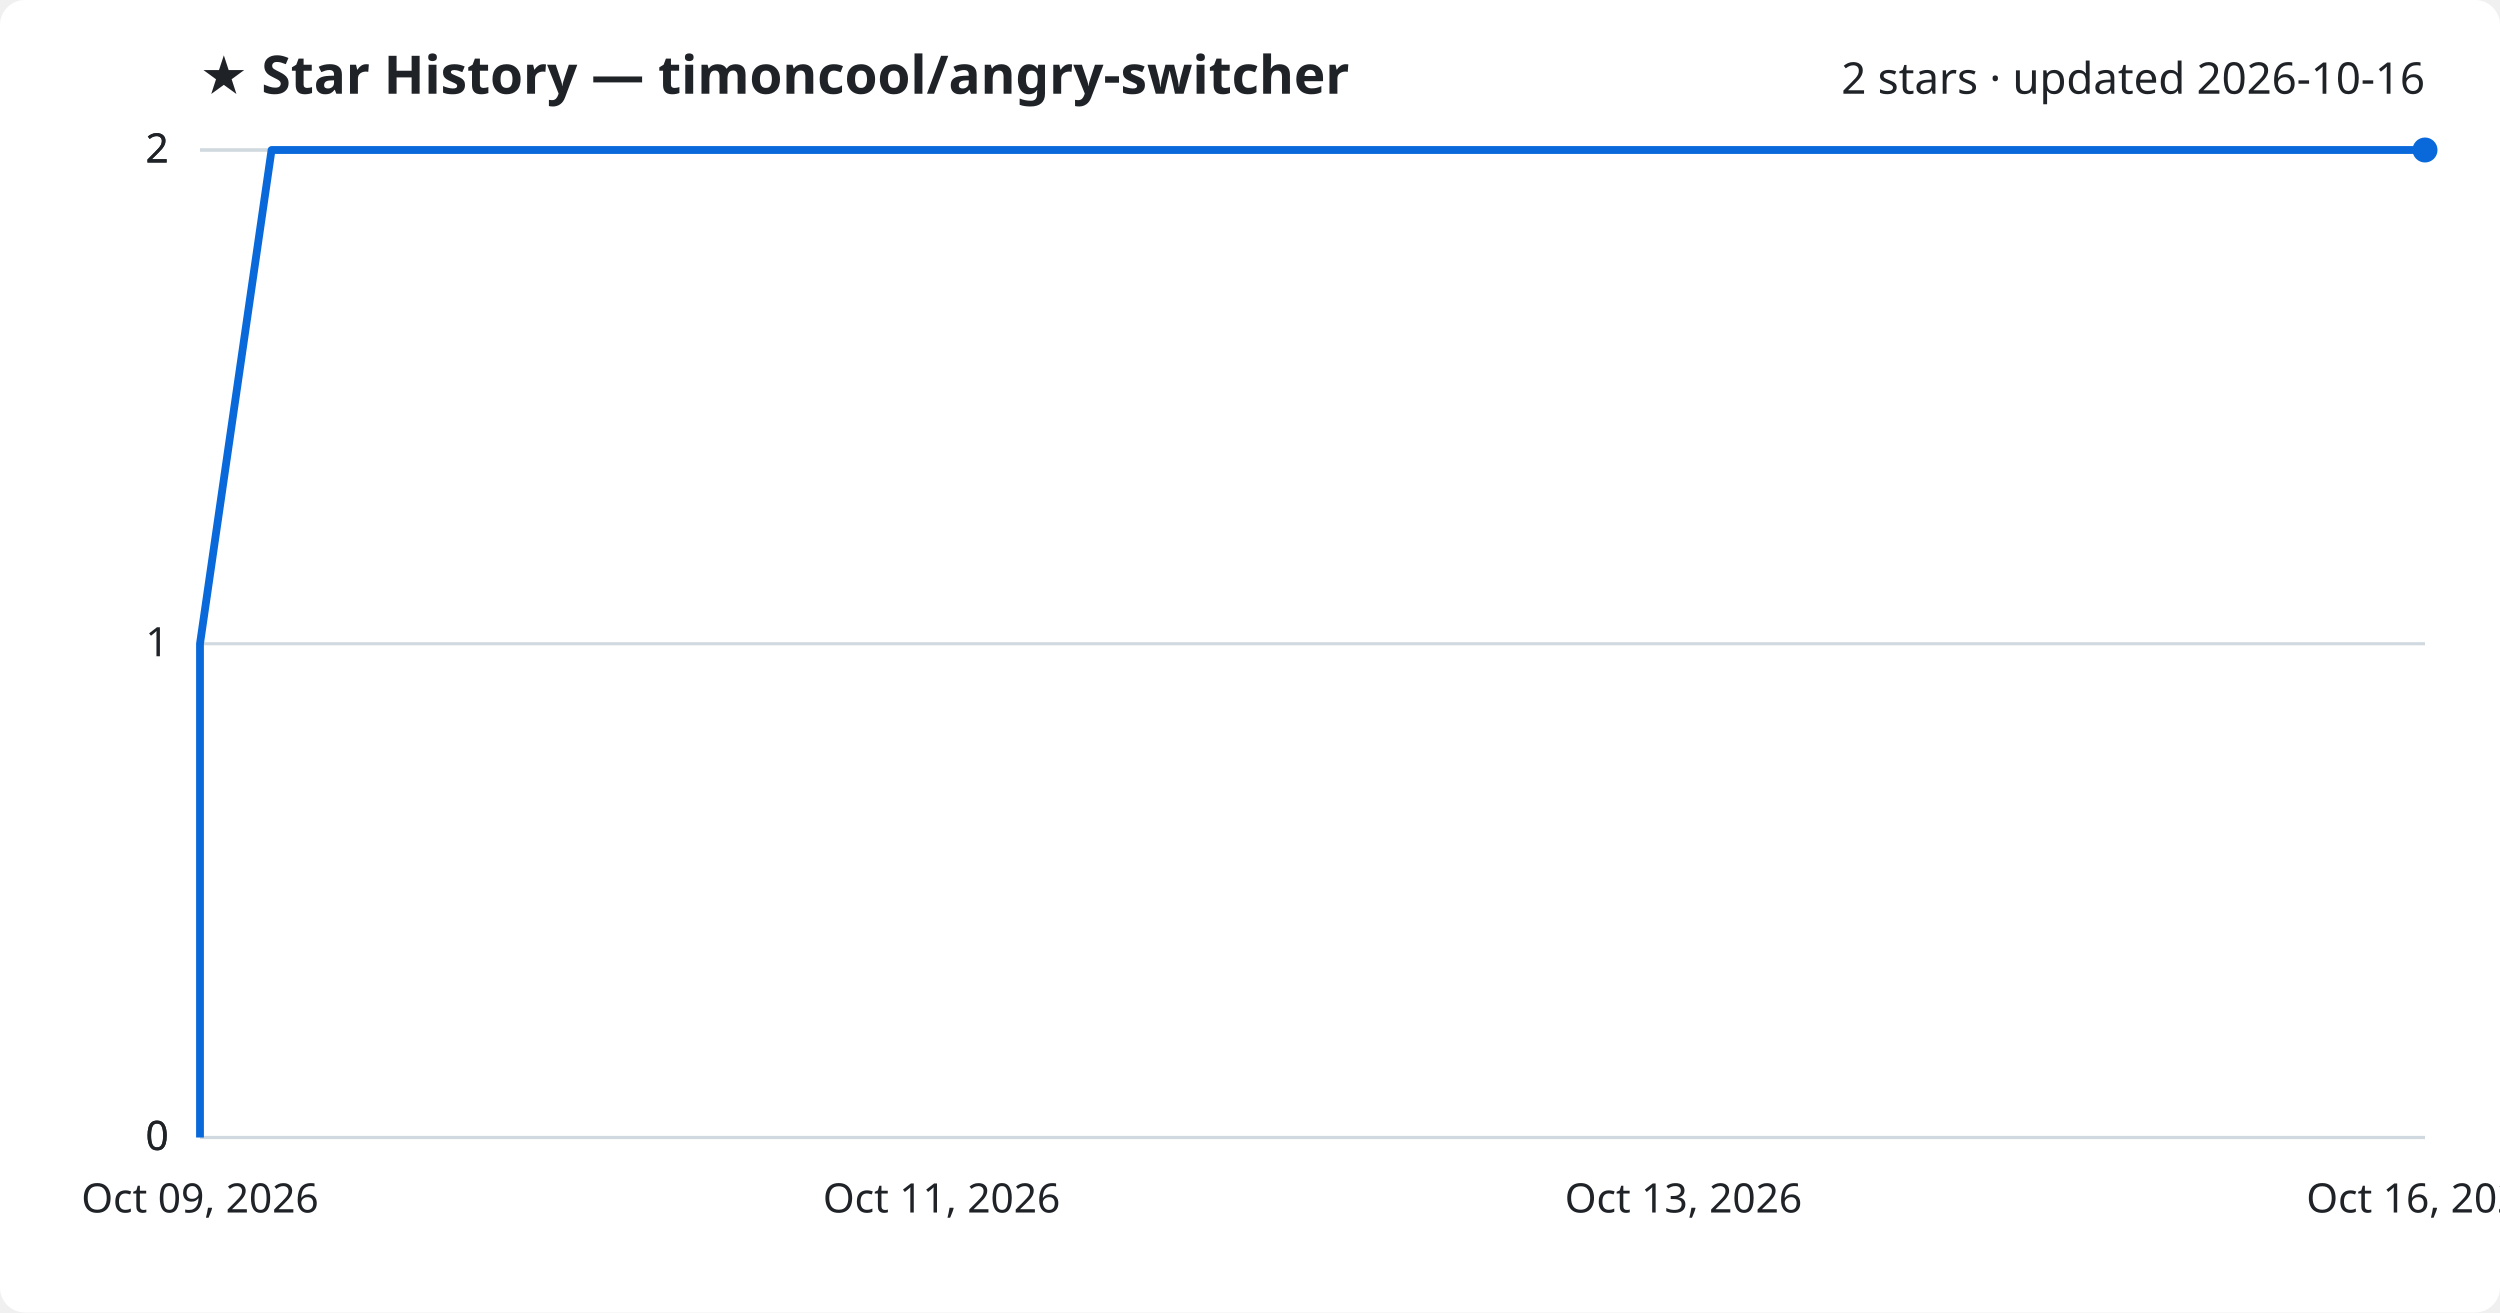
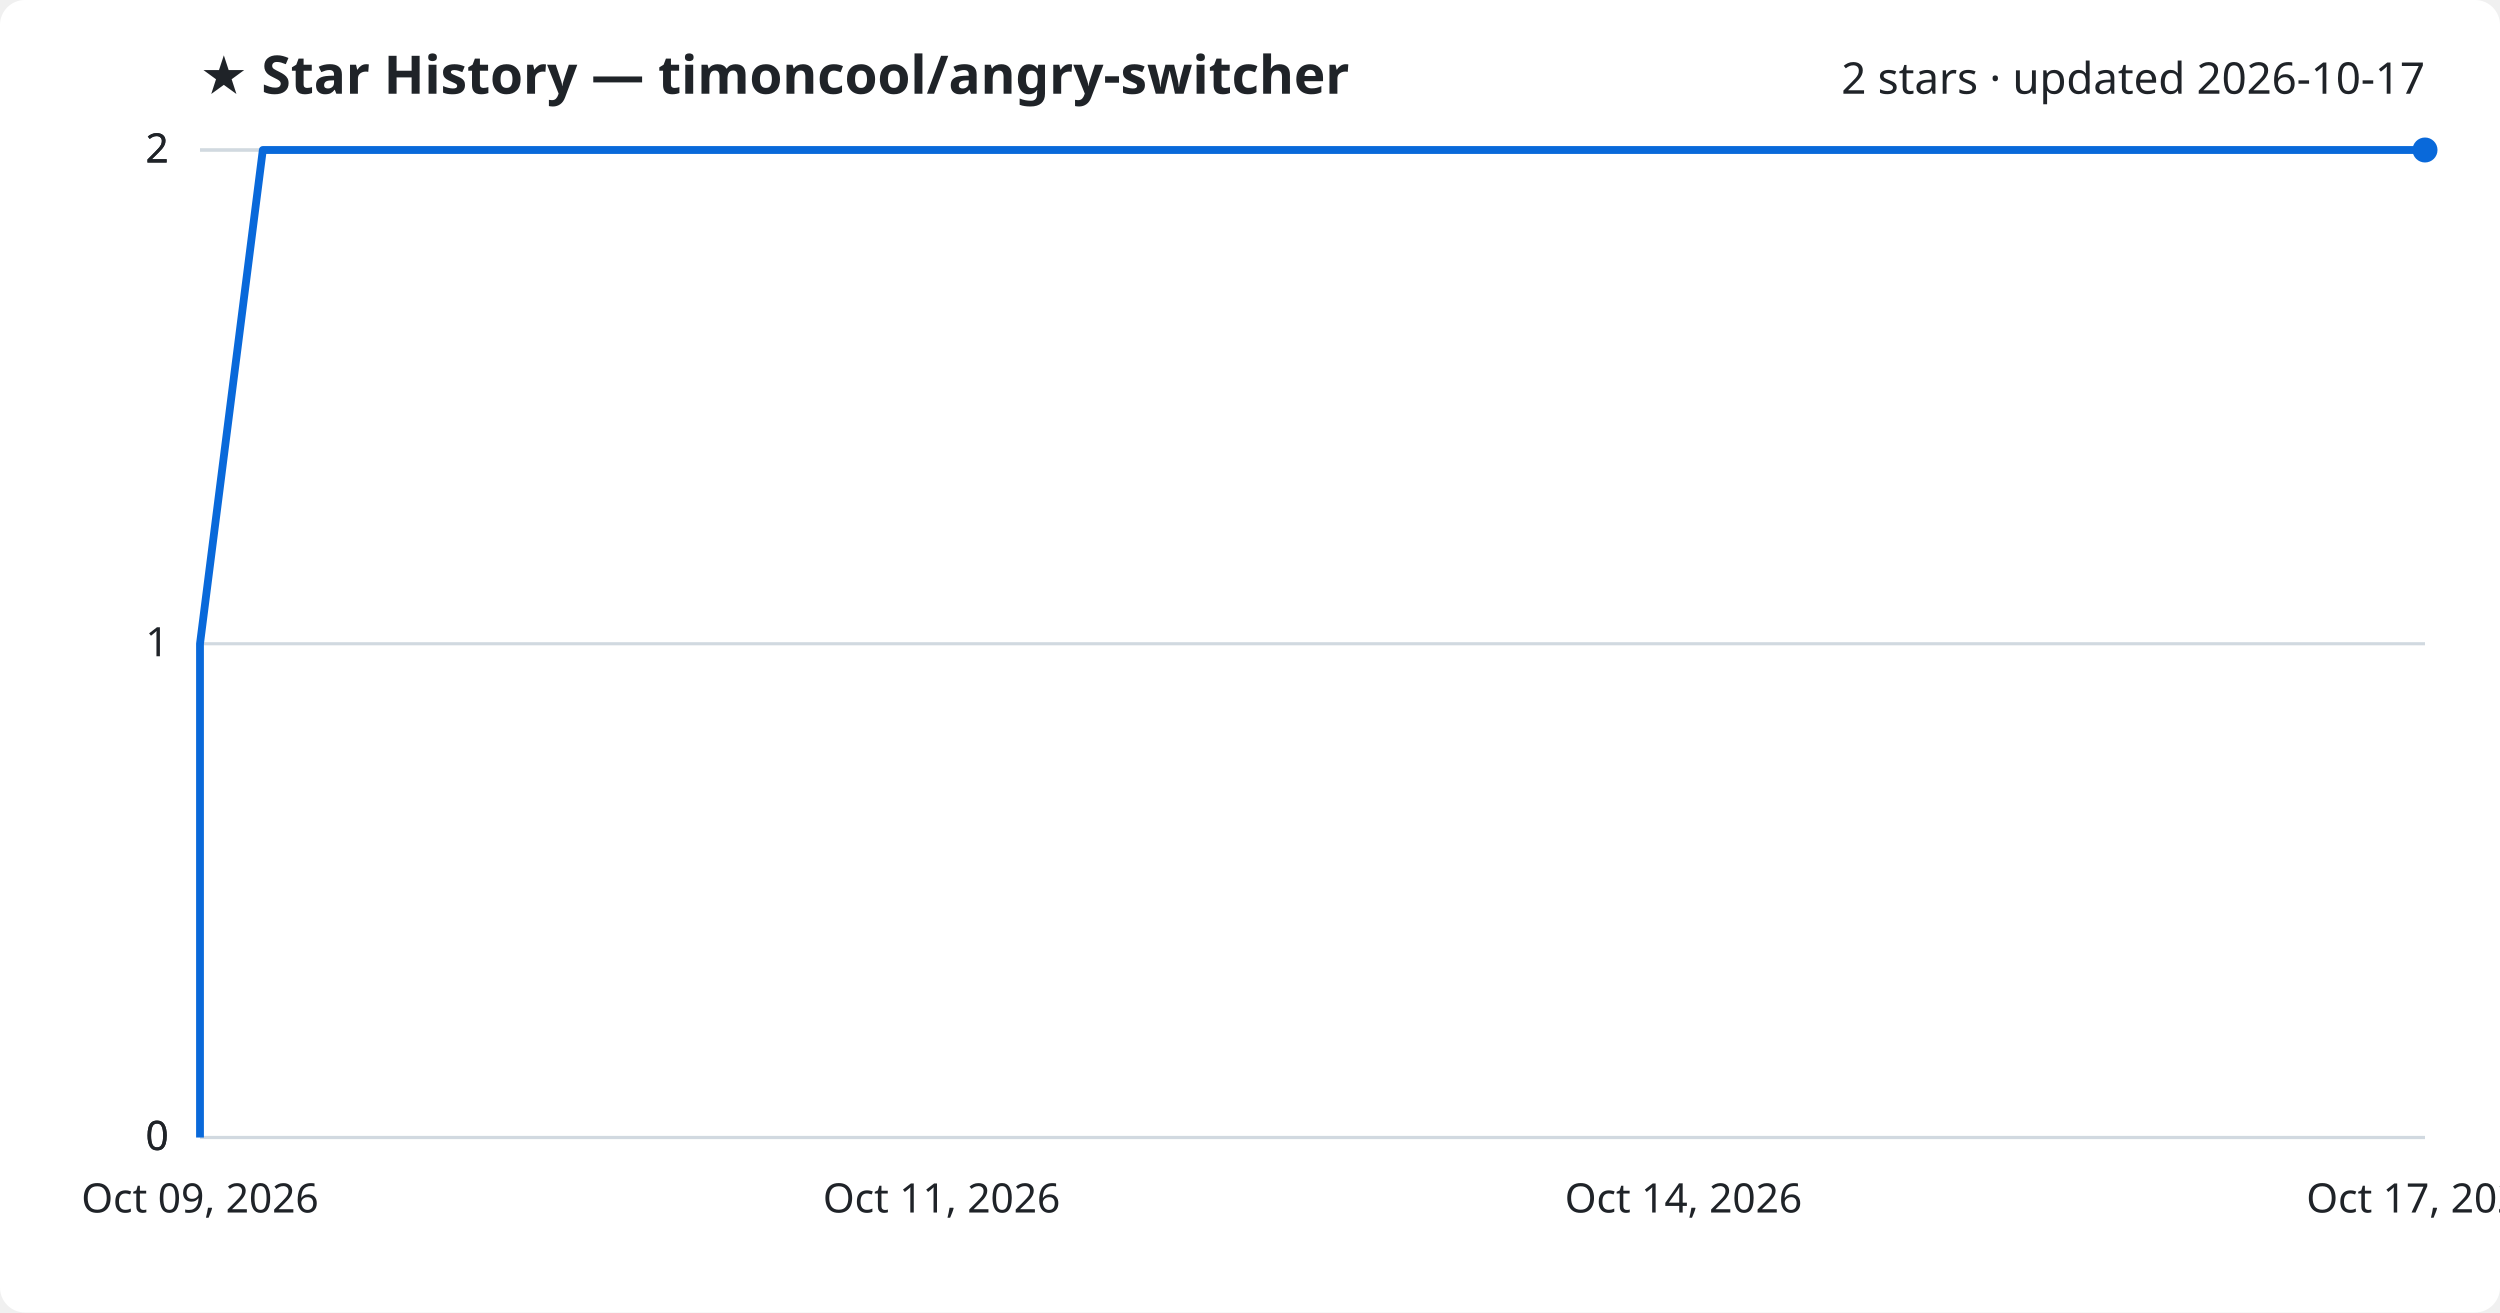
<svg xmlns="http://www.w3.org/2000/svg" viewBox="0 0 800 420" font-family="Segoe UI, sans-serif">
  <rect width="800" height="420" fill="#ffffff" rx="8" />
  <text x="64" y="30" fill="#1f2328" font-size="17" font-weight="700">★ Star History — timoncool/angry-switcher</text>
-   <text x="776" y="30" fill="#1f2328" font-size="14" text-anchor="end">2 stars · updated 2026-10-16</text>
+   <text x="776" y="30" fill="#1f2328" font-size="14" text-anchor="end">2 stars · updated 2026-10-17</text>
  <line x1="64" y1="364.0" x2="776" y2="364.0" stroke="#d1d9e0" stroke-width="1" />
  <text x="54" y="368.0" fill="#1f2328" font-size="13" text-anchor="end">0</text>
  <line x1="64" y1="364.0" x2="776" y2="364.0" stroke="#d1d9e0" stroke-width="1" />
  <text x="54" y="368.0" fill="#1f2328" font-size="13" text-anchor="end">0</text>
  <line x1="64" y1="206.0" x2="776" y2="206.0" stroke="#d1d9e0" stroke-width="1" />
  <text x="54" y="210.0" fill="#1f2328" font-size="13" text-anchor="end">1</text>
  <line x1="64" y1="48.0" x2="776" y2="48.0" stroke="#d1d9e0" stroke-width="1" />
  <text x="54" y="52.0" fill="#1f2328" font-size="13" text-anchor="end">2</text>
  <line x1="64" y1="48.0" x2="776" y2="48.0" stroke="#d1d9e0" stroke-width="1" />
  <text x="54" y="52.0" fill="#1f2328" font-size="13" text-anchor="end">2</text>
-   <path d="M64.0,364.0 L64.0,206.0 L86.9,48.0 L776.0,48.0" fill="none" stroke="#0969da" stroke-width="2.5" stroke-linejoin="round" />
+   <path d="M64.0,364.0 L64.0,206.0 L84.1,48.0 L776.0,48.0" fill="none" stroke="#0969da" stroke-width="2.5" stroke-linejoin="round" />
  <circle cx="776.0" cy="48.0" r="4" fill="#0969da" />
  <text x="64.0" y="388" fill="#1f2328" font-size="13" text-anchor="middle">Oct 09, 2026</text>
  <text x="301.3" y="388" fill="#1f2328" font-size="13" text-anchor="middle">Oct 11, 2026</text>
-   <text x="538.7" y="388" fill="#1f2328" font-size="13" text-anchor="middle">Oct 13, 2026</text>
-   <text x="776.0" y="388" fill="#1f2328" font-size="13" text-anchor="middle">Oct 16, 2026</text>
+   <text x="538.7" y="388" fill="#1f2328" font-size="13" text-anchor="middle">Oct 14, 2026</text>
+   <text x="776.0" y="388" fill="#1f2328" font-size="13" text-anchor="middle">Oct 17, 2026</text>
</svg>
